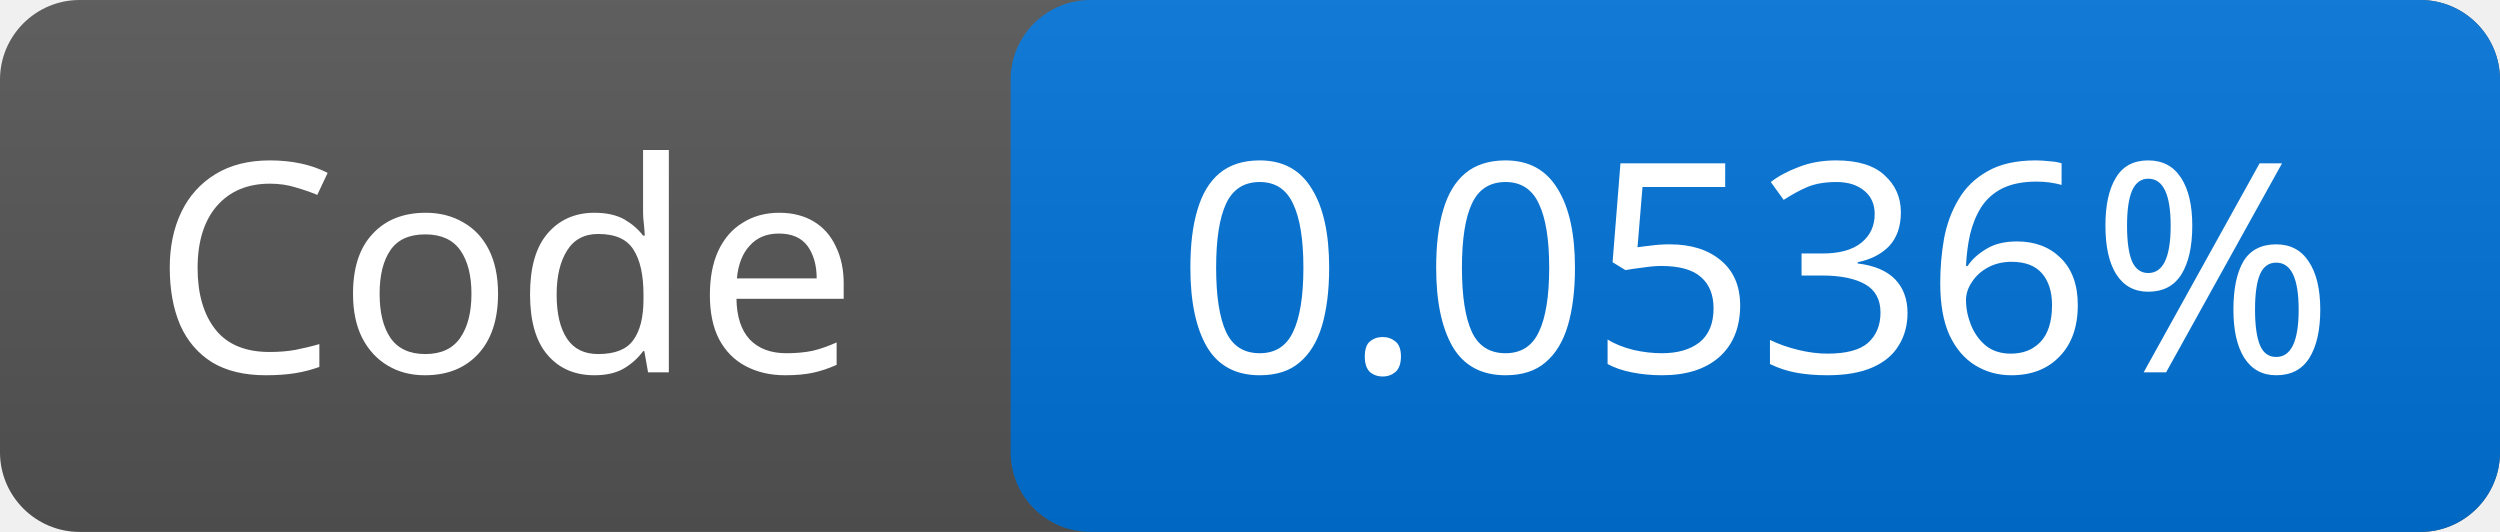
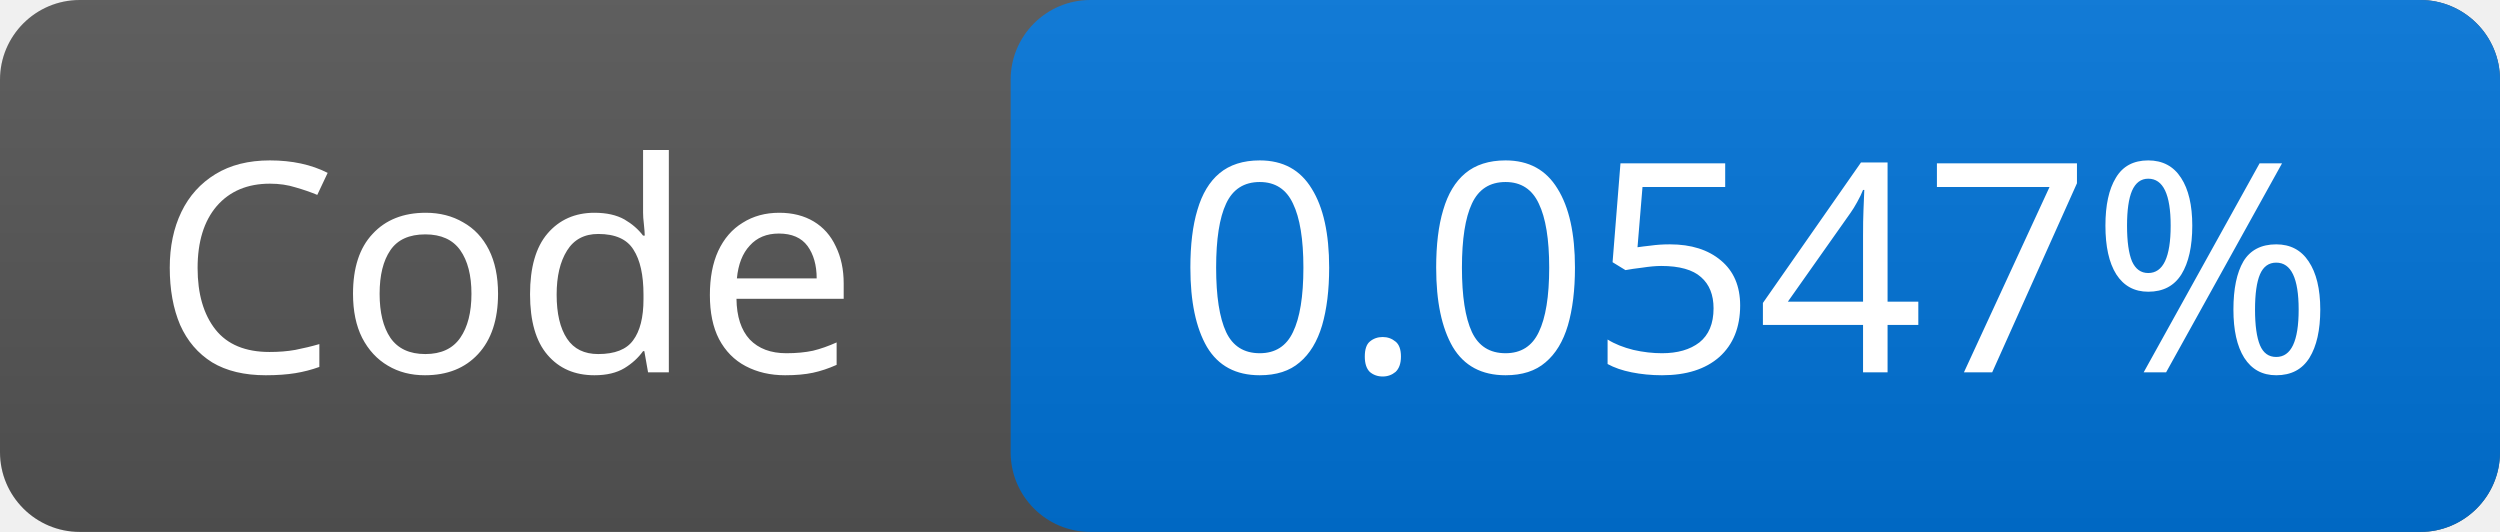
<svg xmlns="http://www.w3.org/2000/svg" width="94" height="20">
  <linearGradient id="g" x2="0" y2="100%">
    <stop offset="0" stop-color="#bbb" stop-opacity=".1" />
    <stop offset="1" stop-opacity=".1" />
  </linearGradient>
  <rect rx="3" width="94" height="20" fill="#555" />
  <rect rx="3" x="38" width="56" height="20" fill="#0074d9" />
  <rect rx="3" width="94" height="20" fill="url(#g)" />
  <g fill="#fff" font-family="Verdana,sans-serif" font-size="11" text-anchor="middle">
    <text x="19.0" y="14">Code</text>
-     <text x="66.0" y="14">0.0536%</text>
+     <text x="66.0" y="14">0.0547%</text>
  </g>
</svg>
